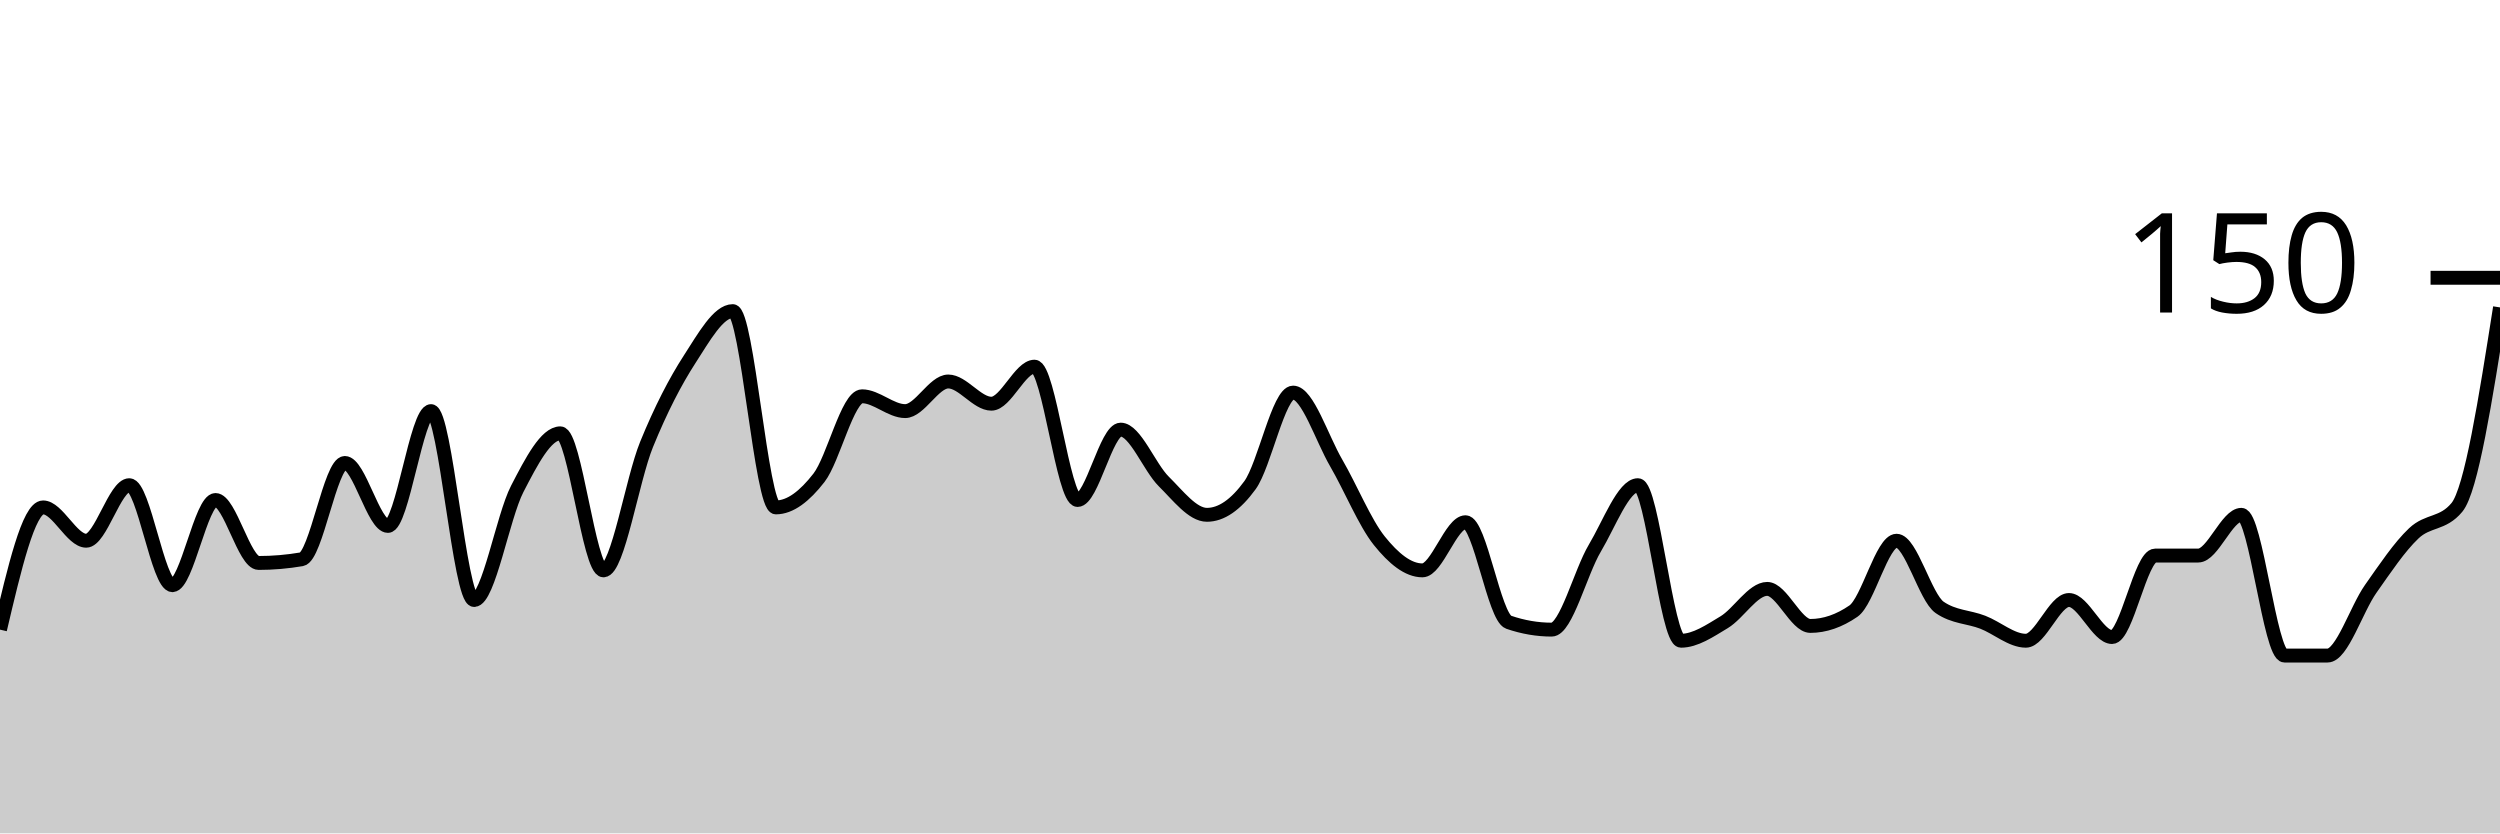
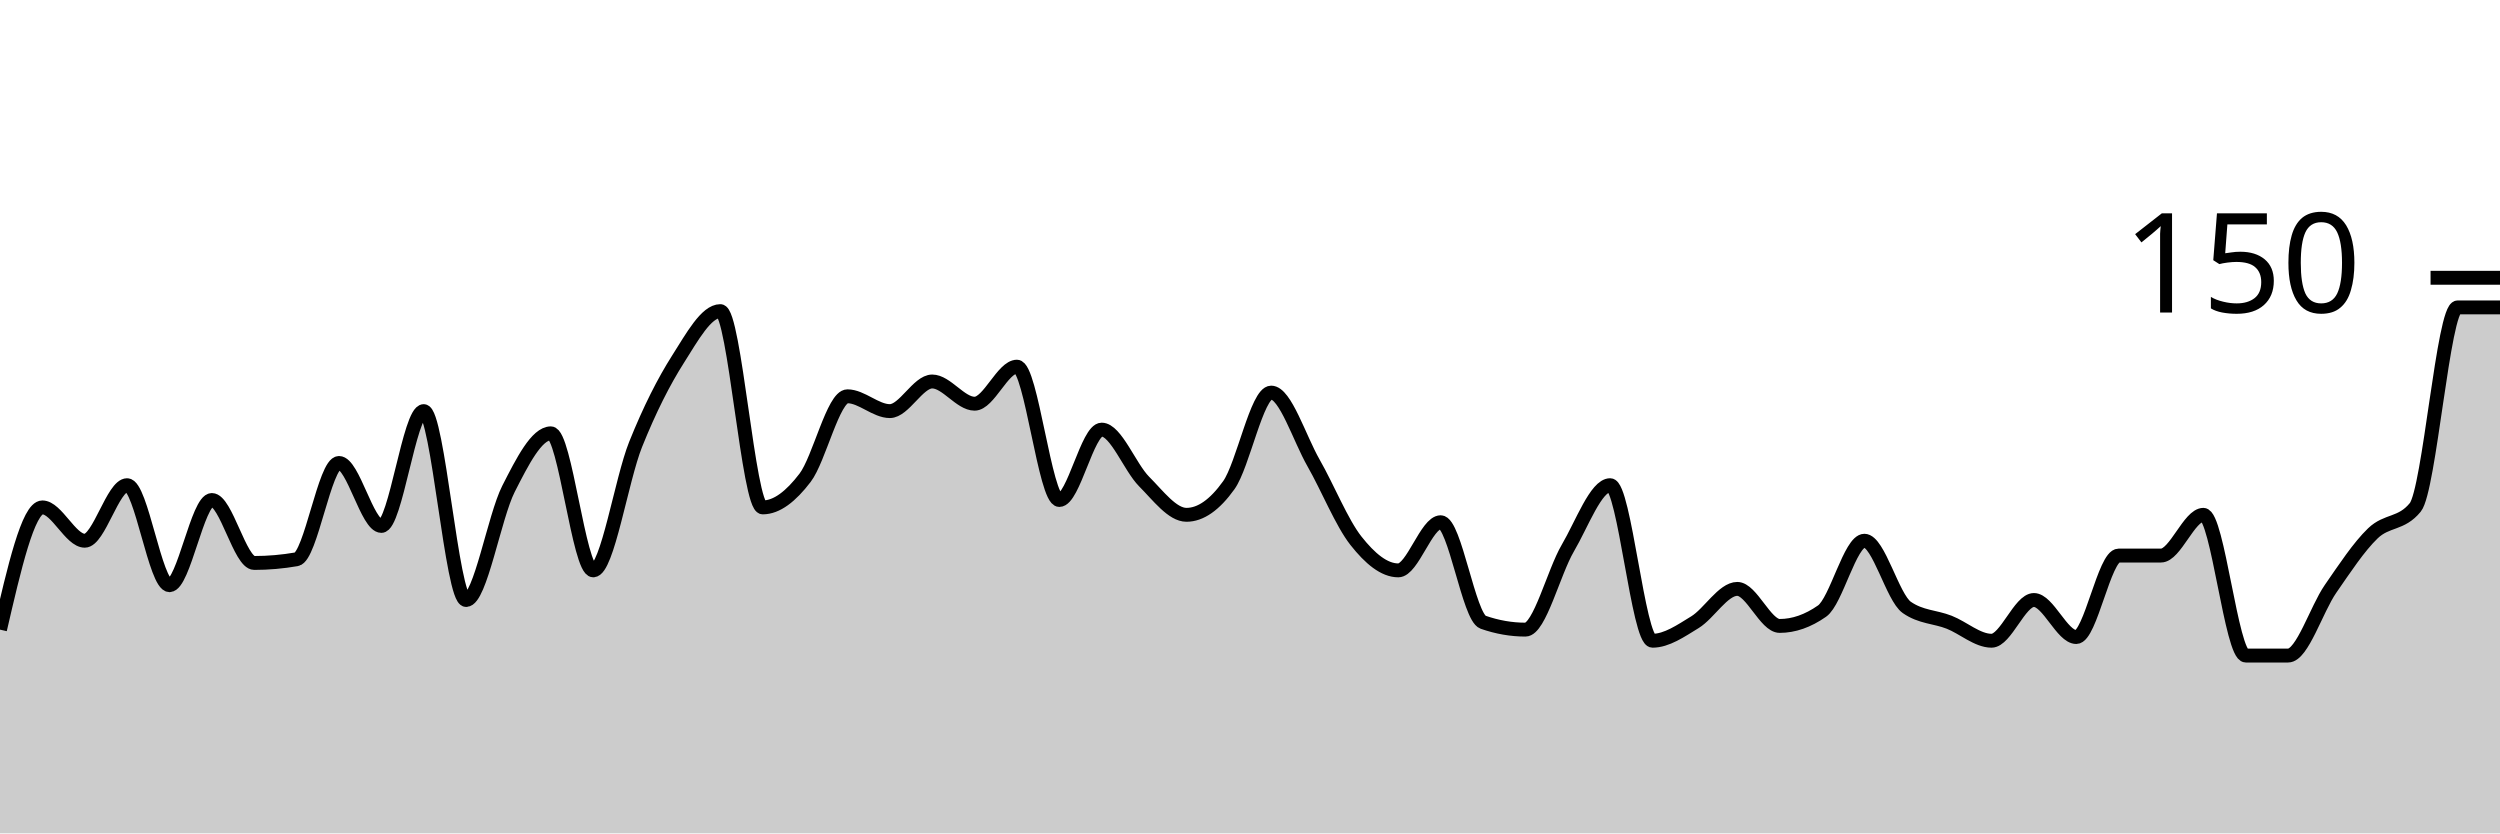
<svg xmlns="http://www.w3.org/2000/svg" viewBox="0 0 180 60">
  <g transform="translate(0,20)">
-     <path class="area" fill="rgba(0, 0, 0, 0.2)" d="M0,25.333C1.034,20.933,2.069,16.533,3.103,16.533C4.138,16.533,5.172,18.933,6.207,18.933C7.241,18.933,8.276,14.933,9.31,14.933C10.345,14.933,11.379,22.133,12.414,22.133C13.448,22.133,14.483,16,15.517,16C16.552,16,17.586,20.533,18.621,20.533C19.655,20.533,20.69,20.444,21.724,20.267C22.759,20.089,23.793,13.333,24.828,13.333C25.862,13.333,26.897,17.867,27.931,17.867C28.966,17.867,30,9.6,31.034,9.6C32.069,9.6,33.103,23.2,34.138,23.2C35.172,23.2,36.207,17.2,37.241,15.2C38.276,13.2,39.31,11.2,40.345,11.2C41.379,11.2,42.414,21.067,43.448,21.067C44.483,21.067,45.517,14.533,46.552,12C47.586,9.467,48.621,7.467,49.655,5.867C50.69,4.267,51.724,2.4,52.759,2.4C53.793,2.4,54.828,16.533,55.862,16.533C56.897,16.533,57.931,15.733,58.966,14.4C60,13.067,61.034,8.533,62.069,8.533C63.103,8.533,64.138,9.6,65.172,9.6C66.207,9.6,67.241,7.467,68.276,7.467C69.31,7.467,70.345,9.067,71.379,9.067C72.414,9.067,73.448,6.4,74.483,6.4C75.517,6.4,76.552,16,77.586,16C78.621,16,79.655,10.933,80.69,10.933C81.724,10.933,82.759,13.644,83.793,14.667C84.828,15.689,85.862,17.067,86.897,17.067C87.931,17.067,88.966,16.356,90,14.933C91.034,13.511,92.069,8.267,93.103,8.267C94.138,8.267,95.172,11.556,96.207,13.333C97.241,15.111,98.276,17.644,99.31,18.933C100.345,20.222,101.379,21.067,102.414,21.067C103.448,21.067,104.483,17.6,105.517,17.6C106.552,17.6,107.586,24.444,108.621,24.8C109.655,25.156,110.69,25.333,111.724,25.333C112.759,25.333,113.793,21.2,114.828,19.467C115.862,17.733,116.897,14.933,117.931,14.933C118.966,14.933,120,26.133,121.034,26.133C122.069,26.133,123.103,25.422,124.138,24.8C125.172,24.178,126.207,22.4,127.241,22.4C128.276,22.4,129.31,25.067,130.345,25.067C131.379,25.067,132.414,24.711,133.448,24C134.483,23.289,135.517,18.933,136.552,18.933C137.586,18.933,138.621,23.022,139.655,23.733C140.69,24.444,141.724,24.4,142.759,24.8C143.793,25.2,144.828,26.133,145.862,26.133C146.897,26.133,147.931,23.2,148.966,23.2C150,23.2,151.034,25.867,152.069,25.867C153.103,25.867,154.138,20,155.172,20C156.207,20,157.241,20,158.276,20C159.31,20,160.345,17.067,161.379,17.067C162.414,17.067,163.448,27.2,164.483,27.2C165.517,27.2,166.552,27.2,167.586,27.2C168.621,27.2,169.655,23.867,170.69,22.4C171.724,20.933,172.759,19.378,173.793,18.4C174.828,17.422,175.862,17.778,176.897,16.533C177.931,15.289,178.966,8.711,180,2.133L180,40C178.966,40,177.931,40,176.897,40C175.862,40,174.828,40,173.793,40C172.759,40,171.724,40,170.69,40C169.655,40,168.621,40,167.586,40C166.552,40,165.517,40,164.483,40C163.448,40,162.414,40,161.379,40C160.345,40,159.31,40,158.276,40C157.241,40,156.207,40,155.172,40C154.138,40,153.103,40,152.069,40C151.034,40,150,40,148.966,40C147.931,40,146.897,40,145.862,40C144.828,40,143.793,40,142.759,40C141.724,40,140.69,40,139.655,40C138.621,40,137.586,40,136.552,40C135.517,40,134.483,40,133.448,40C132.414,40,131.379,40,130.345,40C129.31,40,128.276,40,127.241,40C126.207,40,125.172,40,124.138,40C123.103,40,122.069,40,121.034,40C120,40,118.966,40,117.931,40C116.897,40,115.862,40,114.828,40C113.793,40,112.759,40,111.724,40C110.69,40,109.655,40,108.621,40C107.586,40,106.552,40,105.517,40C104.483,40,103.448,40,102.414,40C101.379,40,100.345,40,99.31,40C98.276,40,97.241,40,96.207,40C95.172,40,94.138,40,93.103,40C92.069,40,91.034,40,90,40C88.966,40,87.931,40,86.897,40C85.862,40,84.828,40,83.793,40C82.759,40,81.724,40,80.69,40C79.655,40,78.621,40,77.586,40C76.552,40,75.517,40,74.483,40C73.448,40,72.414,40,71.379,40C70.345,40,69.31,40,68.276,40C67.241,40,66.207,40,65.172,40C64.138,40,63.103,40,62.069,40C61.034,40,60,40,58.966,40C57.931,40,56.897,40,55.862,40C54.828,40,53.793,40,52.759,40C51.724,40,50.69,40,49.655,40C48.621,40,47.586,40,46.552,40C45.517,40,44.483,40,43.448,40C42.414,40,41.379,40,40.345,40C39.31,40,38.276,40,37.241,40C36.207,40,35.172,40,34.138,40C33.103,40,32.069,40,31.034,40C30,40,28.966,40,27.931,40C26.897,40,25.862,40,24.828,40C23.793,40,22.759,40,21.724,40C20.69,40,19.655,40,18.621,40C17.586,40,16.552,40,15.517,40C14.483,40,13.448,40,12.414,40C11.379,40,10.345,40,9.31,40C8.276,40,7.241,40,6.207,40C5.172,40,4.138,40,3.103,40C2.069,40,1.034,40,0,40Z" />
-     <path class="line" stroke="black" fill="none" d="M0,25.333C1.034,20.933,2.069,16.533,3.103,16.533C4.138,16.533,5.172,18.933,6.207,18.933C7.241,18.933,8.276,14.933,9.31,14.933C10.345,14.933,11.379,22.133,12.414,22.133C13.448,22.133,14.483,16,15.517,16C16.552,16,17.586,20.533,18.621,20.533C19.655,20.533,20.69,20.444,21.724,20.267C22.759,20.089,23.793,13.333,24.828,13.333C25.862,13.333,26.897,17.867,27.931,17.867C28.966,17.867,30,9.6,31.034,9.6C32.069,9.6,33.103,23.2,34.138,23.2C35.172,23.2,36.207,17.2,37.241,15.2C38.276,13.2,39.31,11.2,40.345,11.2C41.379,11.2,42.414,21.067,43.448,21.067C44.483,21.067,45.517,14.533,46.552,12C47.586,9.467,48.621,7.467,49.655,5.867C50.69,4.267,51.724,2.4,52.759,2.4C53.793,2.4,54.828,16.533,55.862,16.533C56.897,16.533,57.931,15.733,58.966,14.4C60,13.067,61.034,8.533,62.069,8.533C63.103,8.533,64.138,9.6,65.172,9.6C66.207,9.6,67.241,7.467,68.276,7.467C69.31,7.467,70.345,9.067,71.379,9.067C72.414,9.067,73.448,6.4,74.483,6.4C75.517,6.4,76.552,16,77.586,16C78.621,16,79.655,10.933,80.69,10.933C81.724,10.933,82.759,13.644,83.793,14.667C84.828,15.689,85.862,17.067,86.897,17.067C87.931,17.067,88.966,16.356,90,14.933C91.034,13.511,92.069,8.267,93.103,8.267C94.138,8.267,95.172,11.556,96.207,13.333C97.241,15.111,98.276,17.644,99.31,18.933C100.345,20.222,101.379,21.067,102.414,21.067C103.448,21.067,104.483,17.6,105.517,17.6C106.552,17.6,107.586,24.444,108.621,24.8C109.655,25.156,110.69,25.333,111.724,25.333C112.759,25.333,113.793,21.2,114.828,19.467C115.862,17.733,116.897,14.933,117.931,14.933C118.966,14.933,120,26.133,121.034,26.133C122.069,26.133,123.103,25.422,124.138,24.8C125.172,24.178,126.207,22.4,127.241,22.4C128.276,22.4,129.31,25.067,130.345,25.067C131.379,25.067,132.414,24.711,133.448,24C134.483,23.289,135.517,18.933,136.552,18.933C137.586,18.933,138.621,23.022,139.655,23.733C140.69,24.444,141.724,24.4,142.759,24.8C143.793,25.2,144.828,26.133,145.862,26.133C146.897,26.133,147.931,23.2,148.966,23.2C150,23.2,151.034,25.867,152.069,25.867C153.103,25.867,154.138,20,155.172,20C156.207,20,157.241,20,158.276,20C159.31,20,160.345,17.067,161.379,17.067C162.414,17.067,163.448,27.2,164.483,27.2C165.517,27.2,166.552,27.2,167.586,27.2C168.621,27.2,169.655,23.867,170.69,22.4C171.724,20.933,172.759,19.378,173.793,18.4C174.828,17.422,175.862,17.778,176.897,16.533C177.931,15.289,178.966,8.711,180,2.133" />
+     <path class="area" fill="rgba(0, 0, 0, 0.2)" d="M0,25.333C1.017,20.933,2.034,16.533,3.051,16.533C4.068,16.533,5.085,18.933,6.102,18.933C7.119,18.933,8.136,14.933,9.153,14.933C10.169,14.933,11.186,22.133,12.203,22.133C13.22,22.133,14.237,16,15.254,16C16.271,16,17.288,20.533,18.305,20.533C19.322,20.533,20.339,20.444,21.356,20.267C22.373,20.089,23.39,13.333,24.407,13.333C25.424,13.333,26.441,17.867,27.458,17.867C28.475,17.867,29.492,9.6,30.508,9.6C31.525,9.6,32.542,23.2,33.559,23.2C34.576,23.2,35.593,17.2,36.61,15.2C37.627,13.2,38.644,11.2,39.661,11.2C40.678,11.2,41.695,21.067,42.712,21.067C43.729,21.067,44.746,14.533,45.763,12C46.78,9.467,47.797,7.467,48.814,5.867C49.831,4.267,50.847,2.4,51.864,2.4C52.881,2.4,53.898,16.533,54.915,16.533C55.932,16.533,56.949,15.733,57.966,14.4C58.983,13.067,60,8.533,61.017,8.533C62.034,8.533,63.051,9.6,64.068,9.6C65.085,9.6,66.102,7.467,67.119,7.467C68.136,7.467,69.153,9.067,70.169,9.067C71.186,9.067,72.203,6.4,73.22,6.4C74.237,6.4,75.254,16,76.271,16C77.288,16,78.305,10.933,79.322,10.933C80.339,10.933,81.356,13.644,82.373,14.667C83.39,15.689,84.407,17.067,85.424,17.067C86.441,17.067,87.458,16.356,88.475,14.933C89.492,13.511,90.508,8.267,91.525,8.267C92.542,8.267,93.559,11.556,94.576,13.333C95.593,15.111,96.61,17.644,97.627,18.933C98.644,20.222,99.661,21.067,100.678,21.067C101.695,21.067,102.712,17.6,103.729,17.6C104.746,17.6,105.763,24.444,106.78,24.8C107.797,25.156,108.814,25.333,109.831,25.333C110.847,25.333,111.864,21.2,112.881,19.467C113.898,17.733,114.915,14.933,115.932,14.933C116.949,14.933,117.966,26.133,118.983,26.133C120,26.133,121.017,25.422,122.034,24.8C123.051,24.178,124.068,22.4,125.085,22.4C126.102,22.4,127.119,25.067,128.136,25.067C129.153,25.067,130.169,24.711,131.186,24C132.203,23.289,133.22,18.933,134.237,18.933C135.254,18.933,136.271,23.022,137.288,23.733C138.305,24.444,139.322,24.4,140.339,24.8C141.356,25.2,142.373,26.133,143.39,26.133C144.407,26.133,145.424,23.2,146.441,23.2C147.458,23.2,148.475,25.867,149.492,25.867C150.508,25.867,151.525,20,152.542,20C153.559,20,154.576,20,155.593,20C156.61,20,157.627,17.067,158.644,17.067C159.661,17.067,160.678,27.2,161.695,27.2C162.712,27.2,163.729,27.2,164.746,27.2C165.763,27.2,166.78,23.867,167.797,22.4C168.814,20.933,169.831,19.378,170.847,18.4C171.864,17.422,172.881,17.778,173.898,16.533C174.915,15.289,175.932,2.133,176.949,2.133C177.966,2.133,178.983,2.133,180,2.133L180,40C178.983,40,177.966,40,176.949,40C175.932,40,174.915,40,173.898,40C172.881,40,171.864,40,170.847,40C169.831,40,168.814,40,167.797,40C166.78,40,165.763,40,164.746,40C163.729,40,162.712,40,161.695,40C160.678,40,159.661,40,158.644,40C157.627,40,156.61,40,155.593,40C154.576,40,153.559,40,152.542,40C151.525,40,150.508,40,149.492,40C148.475,40,147.458,40,146.441,40C145.424,40,144.407,40,143.39,40C142.373,40,141.356,40,140.339,40C139.322,40,138.305,40,137.288,40C136.271,40,135.254,40,134.237,40C133.22,40,132.203,40,131.186,40C130.169,40,129.153,40,128.136,40C127.119,40,126.102,40,125.085,40C124.068,40,123.051,40,122.034,40C121.017,40,120,40,118.983,40C117.966,40,116.949,40,115.932,40C114.915,40,113.898,40,112.881,40C111.864,40,110.847,40,109.831,40C108.814,40,107.797,40,106.78,40C105.763,40,104.746,40,103.729,40C102.712,40,101.695,40,100.678,40C99.661,40,98.644,40,97.627,40C96.61,40,95.593,40,94.576,40C93.559,40,92.542,40,91.525,40C90.508,40,89.492,40,88.475,40C87.458,40,86.441,40,85.424,40C84.407,40,83.39,40,82.373,40C81.356,40,80.339,40,79.322,40C78.305,40,77.288,40,76.271,40C75.254,40,74.237,40,73.22,40C72.203,40,71.186,40,70.169,40C69.153,40,68.136,40,67.119,40C66.102,40,65.085,40,64.068,40C63.051,40,62.034,40,61.017,40C60,40,58.983,40,57.966,40C56.949,40,55.932,40,54.915,40C53.898,40,52.881,40,51.864,40C50.847,40,49.831,40,48.814,40C47.797,40,46.78,40,45.763,40C44.746,40,43.729,40,42.712,40C41.695,40,40.678,40,39.661,40C38.644,40,37.627,40,36.61,40C35.593,40,34.576,40,33.559,40C32.542,40,31.525,40,30.508,40C29.492,40,28.475,40,27.458,40C26.441,40,25.424,40,24.407,40C23.39,40,22.373,40,21.356,40C20.339,40,19.322,40,18.305,40C17.288,40,16.271,40,15.254,40C14.237,40,13.22,40,12.203,40C11.186,40,10.169,40,9.153,40C8.136,40,7.119,40,6.102,40C5.085,40,4.068,40,3.051,40C2.034,40,1.017,40,0,40Z" />
+     <path class="line" stroke="black" fill="none" d="M0,25.333C1.017,20.933,2.034,16.533,3.051,16.533C4.068,16.533,5.085,18.933,6.102,18.933C7.119,18.933,8.136,14.933,9.153,14.933C10.169,14.933,11.186,22.133,12.203,22.133C13.22,22.133,14.237,16,15.254,16C16.271,16,17.288,20.533,18.305,20.533C19.322,20.533,20.339,20.444,21.356,20.267C22.373,20.089,23.39,13.333,24.407,13.333C25.424,13.333,26.441,17.867,27.458,17.867C28.475,17.867,29.492,9.6,30.508,9.6C31.525,9.6,32.542,23.2,33.559,23.2C34.576,23.2,35.593,17.2,36.61,15.2C37.627,13.2,38.644,11.2,39.661,11.2C40.678,11.2,41.695,21.067,42.712,21.067C43.729,21.067,44.746,14.533,45.763,12C46.78,9.467,47.797,7.467,48.814,5.867C49.831,4.267,50.847,2.4,51.864,2.4C52.881,2.4,53.898,16.533,54.915,16.533C55.932,16.533,56.949,15.733,57.966,14.4C58.983,13.067,60,8.533,61.017,8.533C62.034,8.533,63.051,9.6,64.068,9.6C65.085,9.6,66.102,7.467,67.119,7.467C68.136,7.467,69.153,9.067,70.169,9.067C71.186,9.067,72.203,6.4,73.22,6.4C74.237,6.4,75.254,16,76.271,16C77.288,16,78.305,10.933,79.322,10.933C80.339,10.933,81.356,13.644,82.373,14.667C83.39,15.689,84.407,17.067,85.424,17.067C86.441,17.067,87.458,16.356,88.475,14.933C89.492,13.511,90.508,8.267,91.525,8.267C92.542,8.267,93.559,11.556,94.576,13.333C95.593,15.111,96.61,17.644,97.627,18.933C98.644,20.222,99.661,21.067,100.678,21.067C101.695,21.067,102.712,17.6,103.729,17.6C104.746,17.6,105.763,24.444,106.78,24.8C107.797,25.156,108.814,25.333,109.831,25.333C110.847,25.333,111.864,21.2,112.881,19.467C113.898,17.733,114.915,14.933,115.932,14.933C116.949,14.933,117.966,26.133,118.983,26.133C120,26.133,121.017,25.422,122.034,24.8C123.051,24.178,124.068,22.4,125.085,22.4C126.102,22.4,127.119,25.067,128.136,25.067C129.153,25.067,130.169,24.711,131.186,24C132.203,23.289,133.22,18.933,134.237,18.933C135.254,18.933,136.271,23.022,137.288,23.733C138.305,24.444,139.322,24.4,140.339,24.8C141.356,25.2,142.373,26.133,143.39,26.133C144.407,26.133,145.424,23.2,146.441,23.2C147.458,23.2,148.475,25.867,149.492,25.867C150.508,25.867,151.525,20,152.542,20C153.559,20,154.576,20,155.593,20C156.61,20,157.627,17.067,158.644,17.067C159.661,17.067,160.678,27.2,161.695,27.2C162.712,27.2,163.729,27.2,164.746,27.2C165.763,27.2,166.78,23.867,167.797,22.4C168.814,20.933,169.831,19.378,170.847,18.4C171.864,17.422,172.881,17.778,173.898,16.533C174.915,15.289,175.932,2.133,176.949,2.133C177.966,2.133,178.983,2.133,180,2.133" />
    <path class="axis-ceiling" stroke-width="1" stroke="black" fill="none" d="M175,0L180,0" />
    <text class="axis-ceiling-label" font-family="sans-serif" text-anchor="end" font-size="10px" x="170" y="2.5">150</text>
  </g>
</svg>
